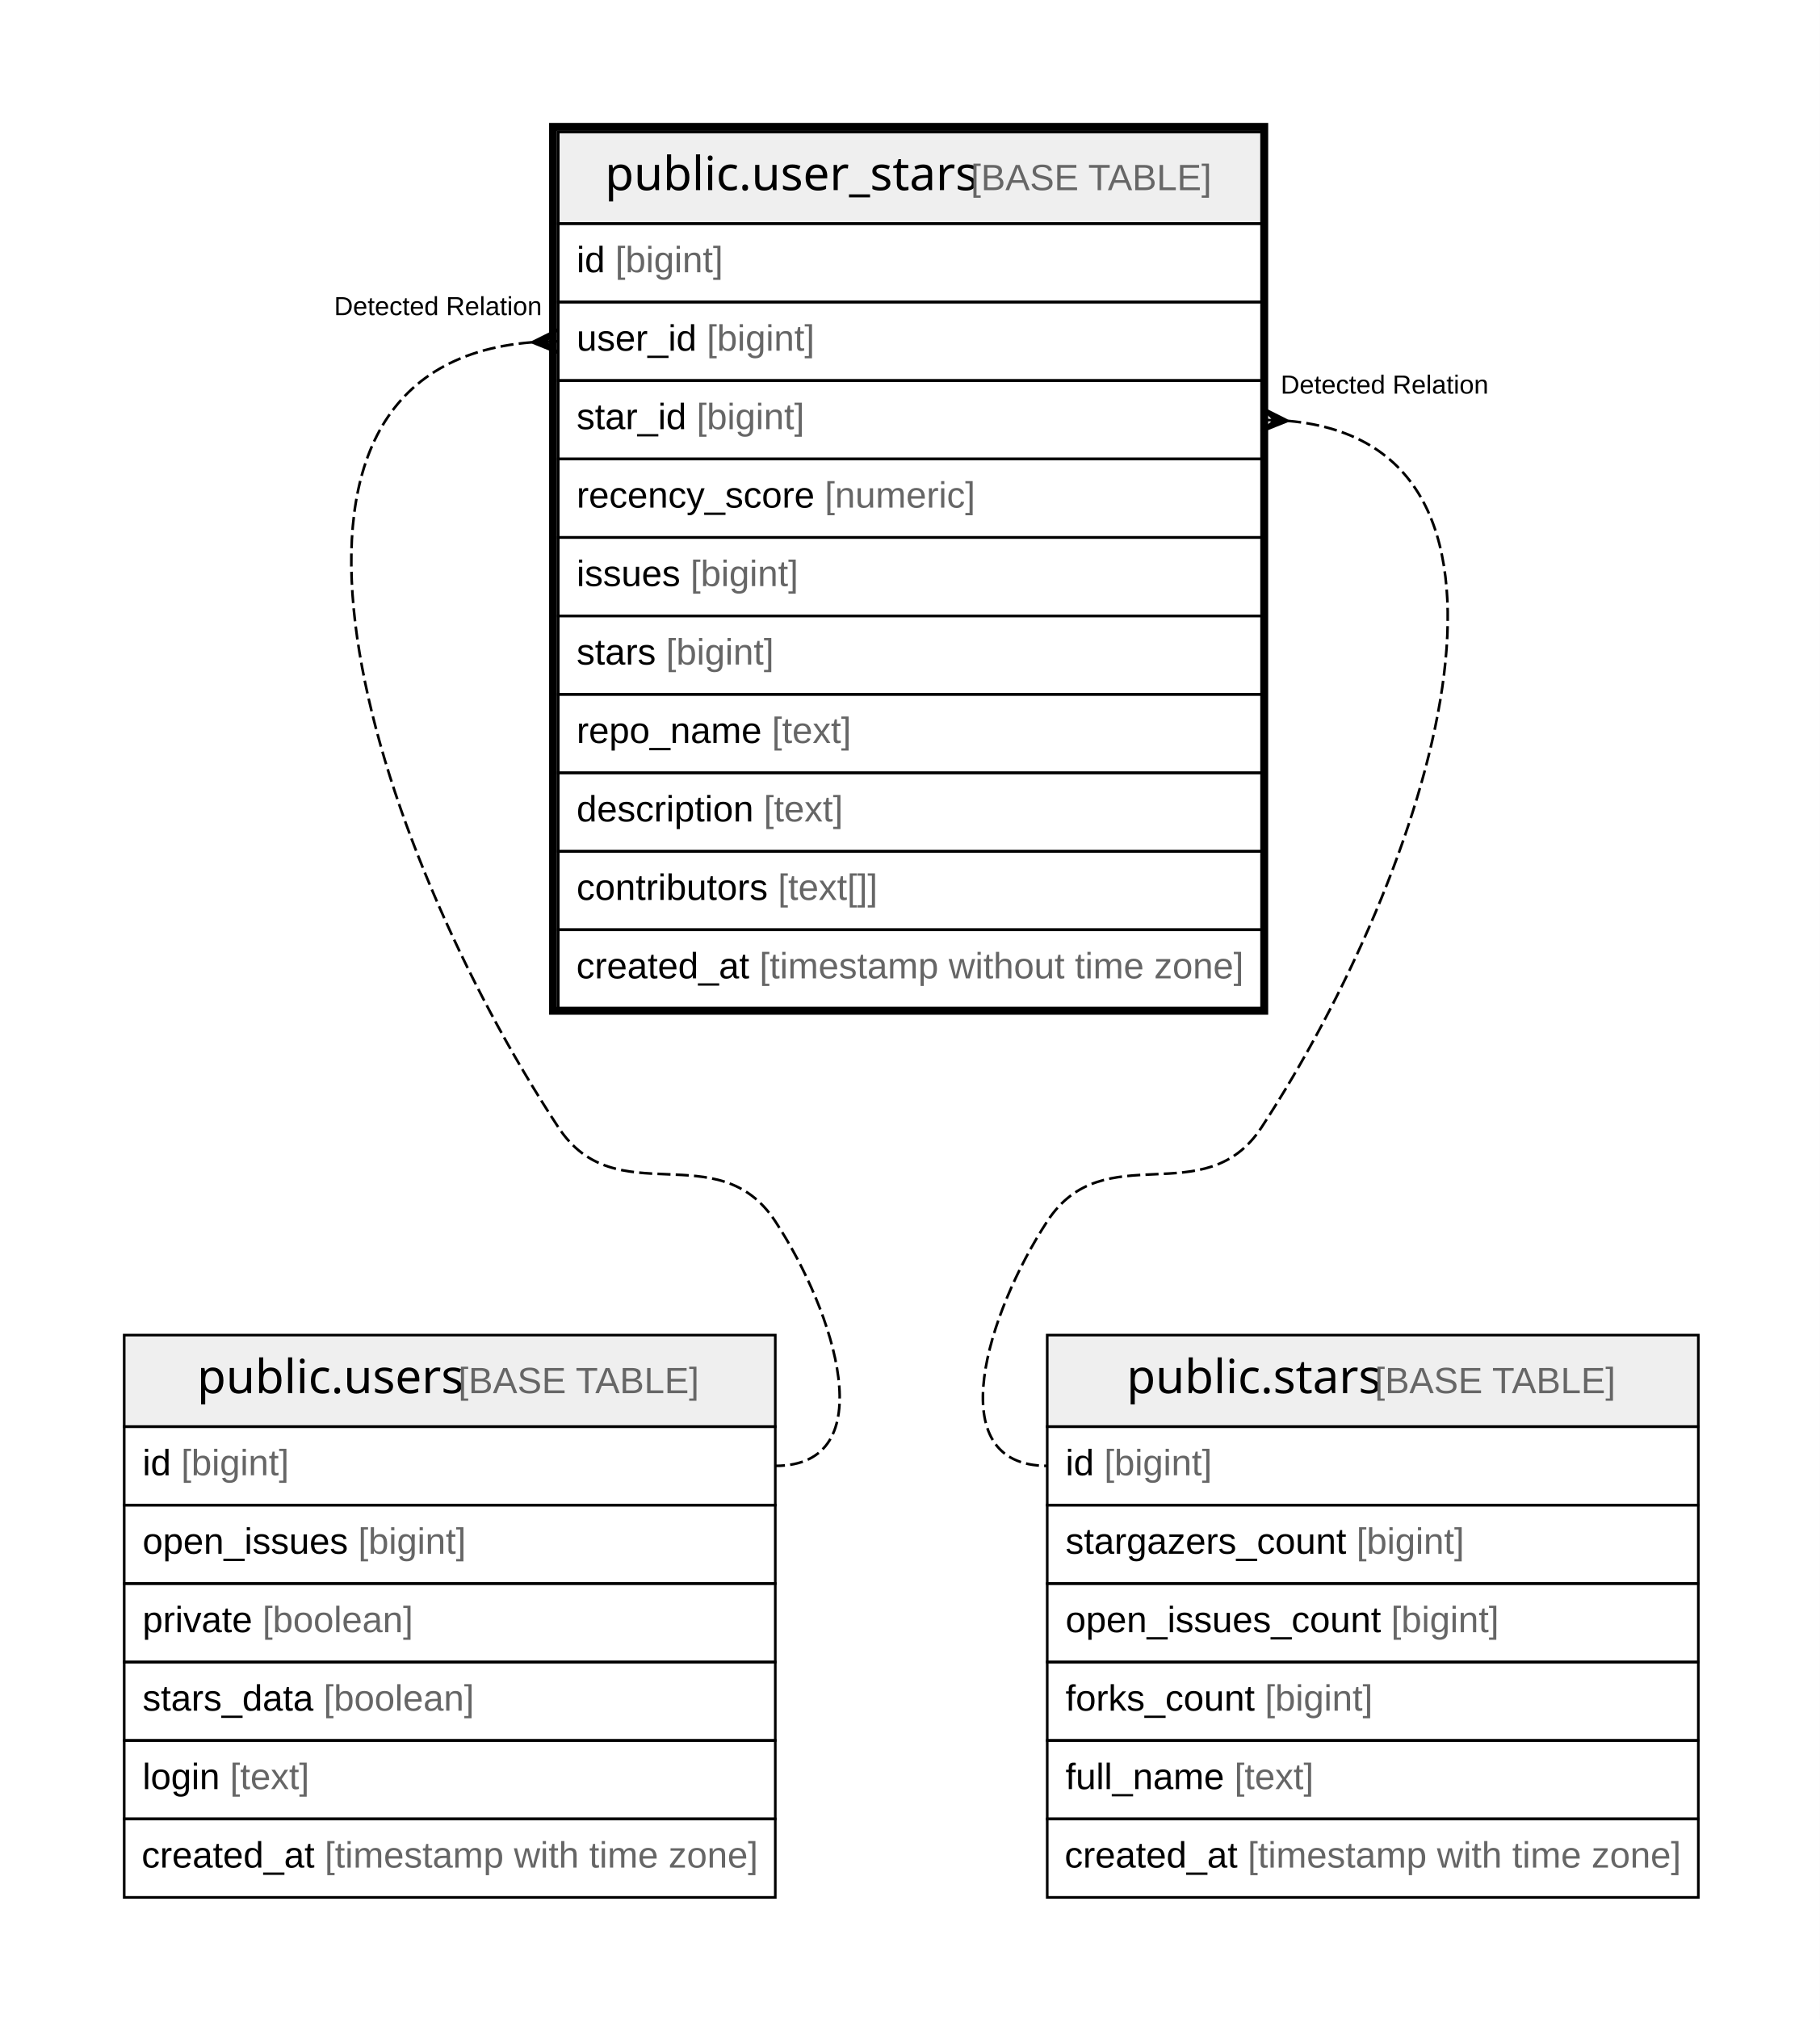
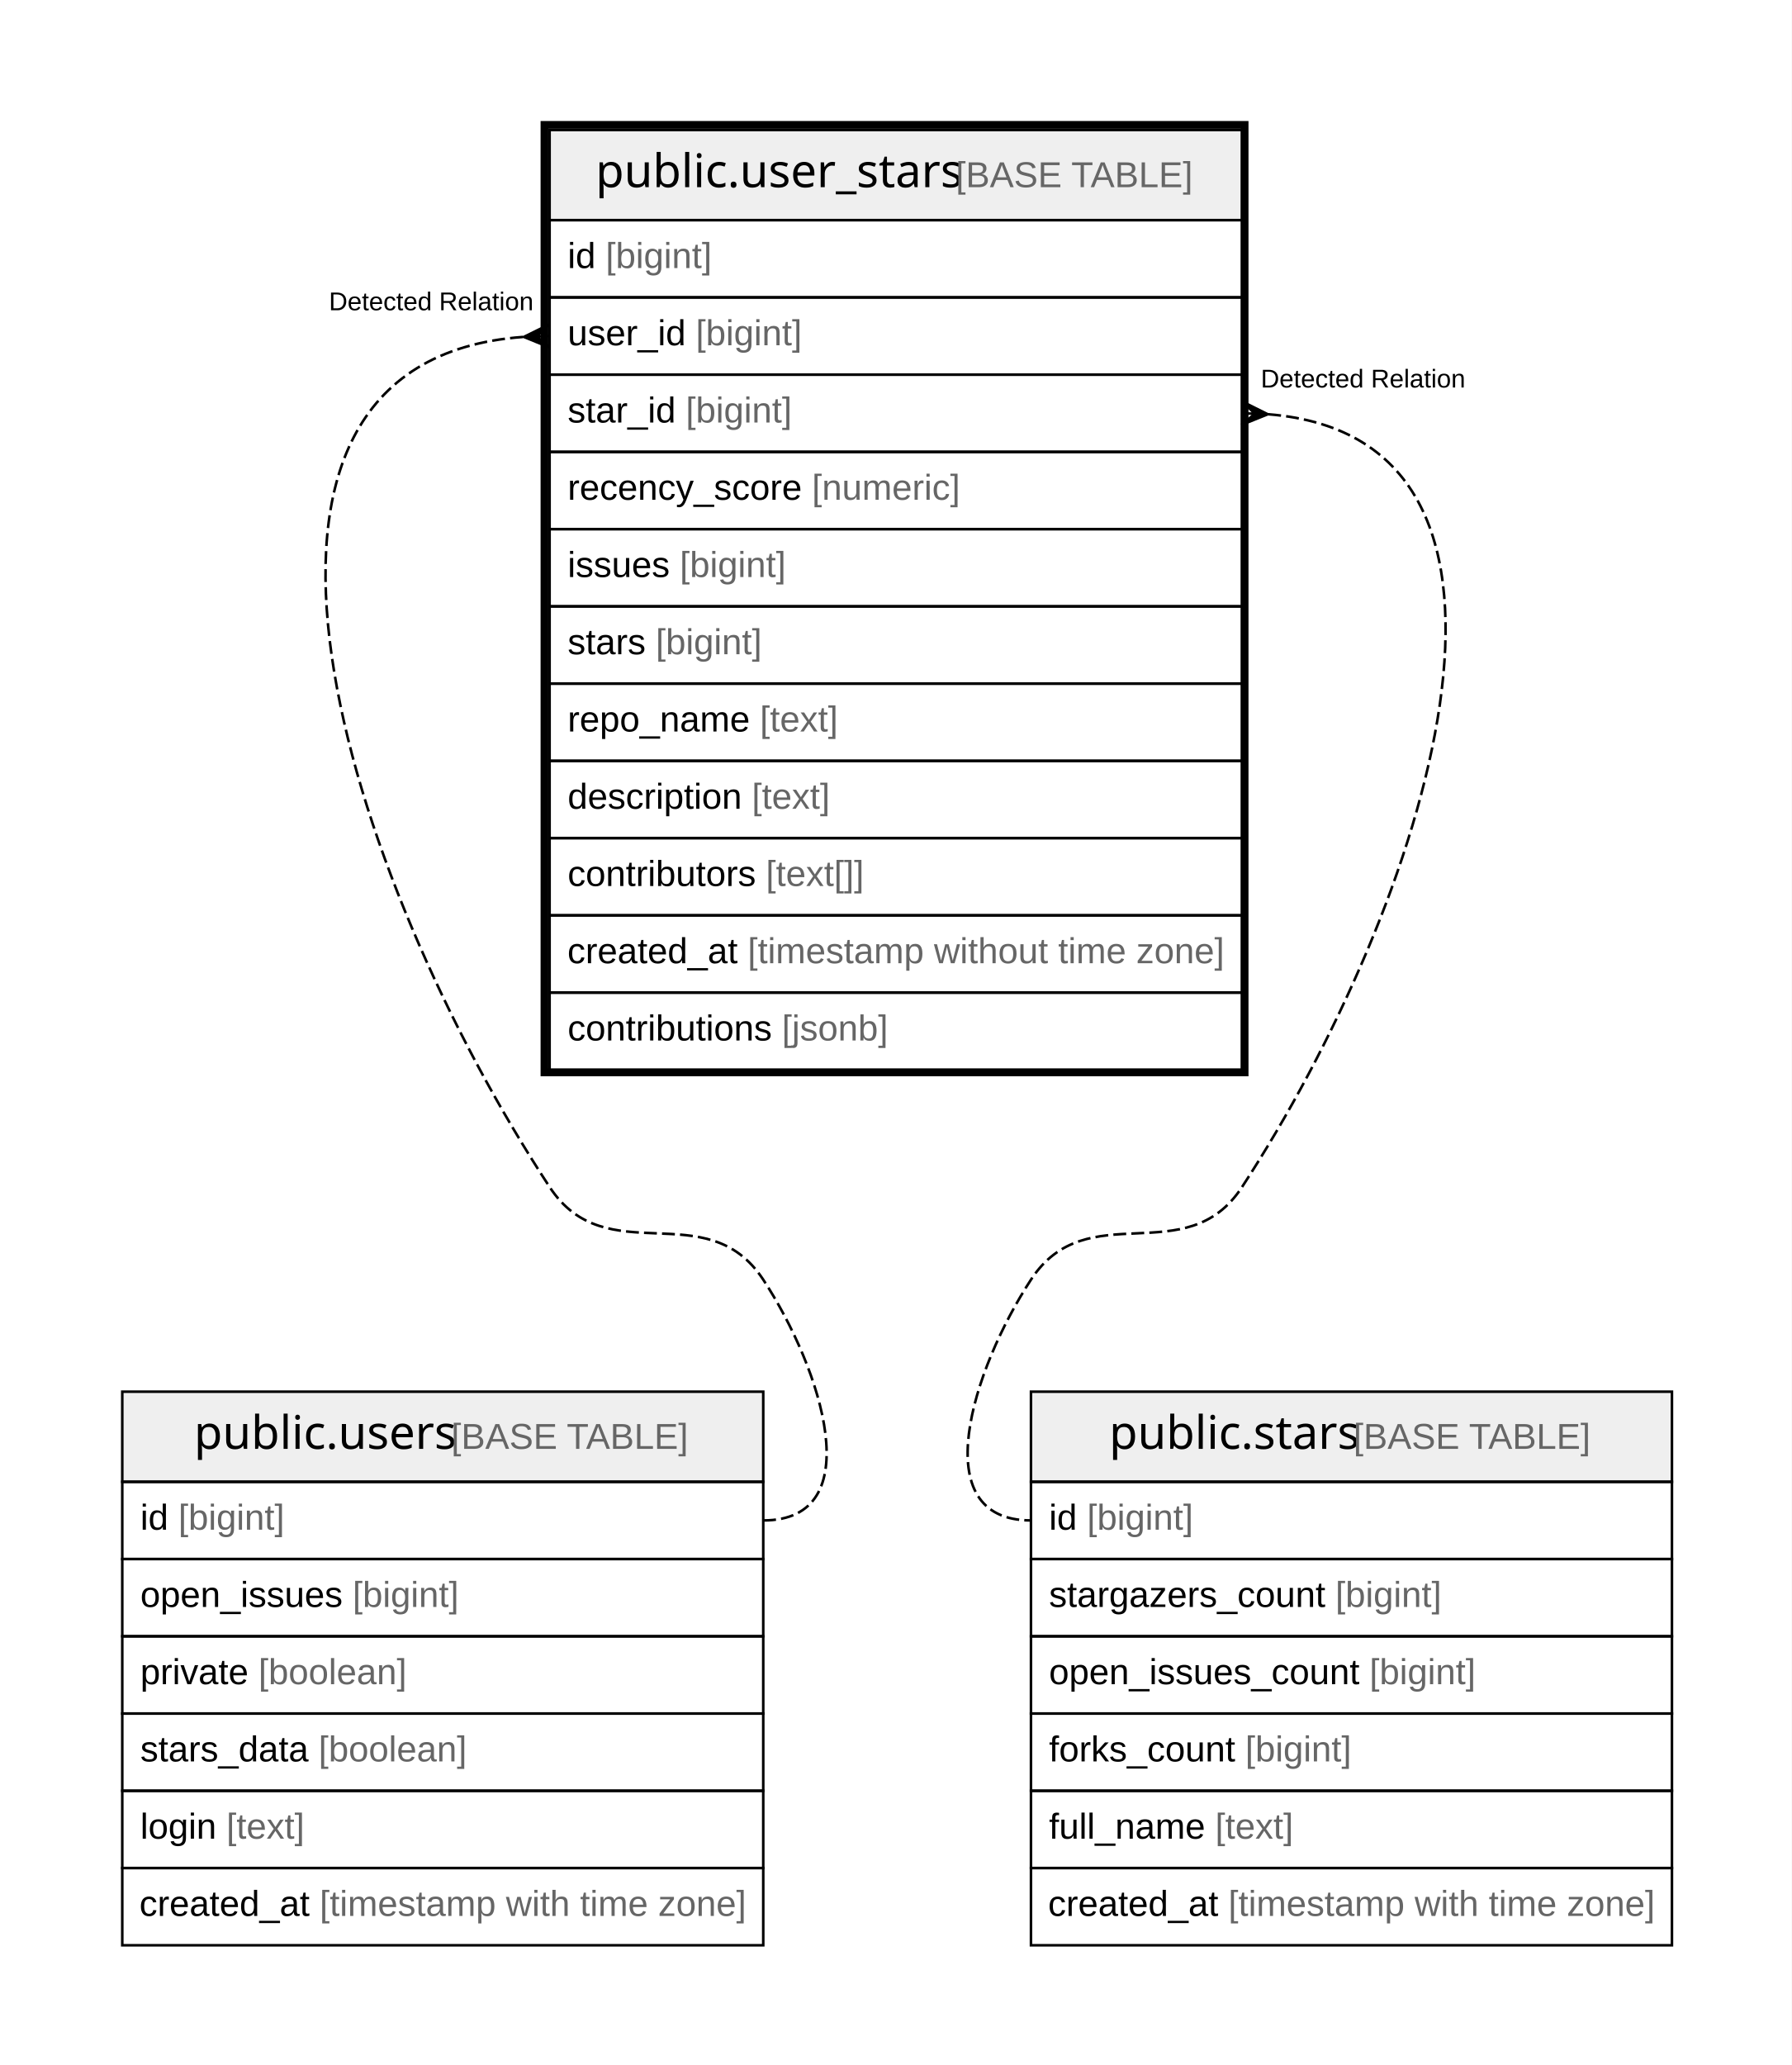
- <svg xmlns="http://www.w3.org/2000/svg" width="696pt" height="772pt" viewBox="0.00 0.00 696.00 772.00">
-   <g id="graph0" class="graph" transform="scale(1 1) rotate(0) translate(4 768)">
-     <polygon fill="#ffffff" stroke="transparent" points="-4,4 -4,-768 692,-768 692,4 -4,4" />
+ <svg xmlns="http://www.w3.org/2000/svg" width="696pt" height="802pt" viewBox="0.00 0.00 696.00 802.00">
+   <g id="graph0" class="graph" transform="scale(1 1) rotate(0) translate(4 798)">
+     <polygon fill="#ffffff" stroke="transparent" points="-4,4 -4,-798 692,-798 692,4 -4,4" />
    <g id="node1" class="node">
-       <polygon fill="#efefef" stroke="transparent" points="209.5,-682.5 209.5,-717.5 478.5,-717.5 478.5,-682.5 209.5,-682.5" />
-       <polygon fill="none" stroke="#000000" points="209.5,-682.5 209.5,-717.5 478.5,-717.5 478.5,-682.5 209.5,-682.5" />
-       <text text-anchor="start" x="227.363" y="-695.3" font-family="Arial Bold" font-size="18.00" fill="#000000">public.user_stars</text>
-       <text text-anchor="start" x="363.383" y="-695.3" font-family="Arial" font-size="14.00" fill="#000000"> </text>
-       <text text-anchor="start" x="367.274" y="-695.3" font-family="Arial" font-size="14.00" fill="#666666">[BASE TABLE]</text>
+       <polygon fill="#efefef" stroke="transparent" points="209.5,-712.5 209.5,-747.5 478.5,-747.5 478.5,-712.5 209.5,-712.5" />
+       <polygon fill="none" stroke="#000000" points="209.5,-712.5 209.5,-747.5 478.5,-747.5 478.5,-712.5 209.5,-712.5" />
+       <text text-anchor="start" x="227.363" y="-725.3" font-family="Arial Bold" font-size="18.00" fill="#000000">public.user_stars</text>
+       <text text-anchor="start" x="363.383" y="-725.3" font-family="Arial" font-size="14.00" fill="#000000"> </text>
+       <text text-anchor="start" x="367.274" y="-725.3" font-family="Arial" font-size="14.00" fill="#666666">[BASE TABLE]</text>
+       <polygon fill="none" stroke="#000000" points="209.5,-682.5 209.5,-712.5 478.5,-712.5 478.5,-682.5 209.5,-682.5" />
+       <text text-anchor="start" x="216.5" y="-693.9" font-family="Arial" font-size="14.00" fill="#000000">id </text>
+       <text text-anchor="start" x="231.28" y="-693.9" font-family="Arial" font-size="14.00" fill="#666666">[bigint]</text>
      <polygon fill="none" stroke="#000000" points="209.5,-652.5 209.5,-682.5 478.5,-682.5 478.5,-652.5 209.5,-652.5" />
-       <text text-anchor="start" x="216.5" y="-663.9" font-family="Arial" font-size="14.00" fill="#000000">id </text>
-       <text text-anchor="start" x="231.28" y="-663.9" font-family="Arial" font-size="14.00" fill="#666666">[bigint]</text>
+       <text text-anchor="start" x="216.5" y="-663.9" font-family="Arial" font-size="14.00" fill="#000000">user_id </text>
+       <text text-anchor="start" x="266.288" y="-663.9" font-family="Arial" font-size="14.00" fill="#666666">[bigint]</text>
      <polygon fill="none" stroke="#000000" points="209.5,-622.5 209.5,-652.5 478.5,-652.5 478.5,-622.5 209.5,-622.5" />
-       <text text-anchor="start" x="216.5" y="-633.9" font-family="Arial" font-size="14.00" fill="#000000">user_id </text>
-       <text text-anchor="start" x="266.288" y="-633.9" font-family="Arial" font-size="14.00" fill="#666666">[bigint]</text>
+       <text text-anchor="start" x="216.5" y="-633.9" font-family="Arial" font-size="14.00" fill="#000000">star_id </text>
+       <text text-anchor="start" x="262.396" y="-633.9" font-family="Arial" font-size="14.00" fill="#666666">[bigint]</text>
      <polygon fill="none" stroke="#000000" points="209.5,-592.5 209.5,-622.5 478.5,-622.5 478.5,-592.5 209.5,-592.5" />
-       <text text-anchor="start" x="216.5" y="-603.9" font-family="Arial" font-size="14.00" fill="#000000">star_id </text>
-       <text text-anchor="start" x="262.396" y="-603.9" font-family="Arial" font-size="14.00" fill="#666666">[bigint]</text>
+       <text text-anchor="start" x="216.5" y="-603.9" font-family="Arial" font-size="14.00" fill="#000000">recency_score </text>
+       <text text-anchor="start" x="311.407" y="-603.9" font-family="Arial" font-size="14.00" fill="#666666">[numeric]</text>
      <polygon fill="none" stroke="#000000" points="209.5,-562.5 209.5,-592.5 478.5,-592.5 478.5,-562.5 209.5,-562.5" />
-       <text text-anchor="start" x="216.5" y="-573.9" font-family="Arial" font-size="14.00" fill="#000000">recency_score </text>
-       <text text-anchor="start" x="311.407" y="-573.9" font-family="Arial" font-size="14.00" fill="#666666">[numeric]</text>
+       <text text-anchor="start" x="216.5" y="-573.9" font-family="Arial" font-size="14.00" fill="#000000">issues </text>
+       <text text-anchor="start" x="260.062" y="-573.9" font-family="Arial" font-size="14.00" fill="#666666">[bigint]</text>
      <polygon fill="none" stroke="#000000" points="209.5,-532.5 209.5,-562.5 478.5,-562.5 478.5,-532.5 209.5,-532.5" />
-       <text text-anchor="start" x="216.5" y="-543.9" font-family="Arial" font-size="14.00" fill="#000000">issues </text>
-       <text text-anchor="start" x="260.062" y="-543.9" font-family="Arial" font-size="14.00" fill="#666666">[bigint]</text>
+       <text text-anchor="start" x="216.5" y="-543.9" font-family="Arial" font-size="14.00" fill="#000000">stars </text>
+       <text text-anchor="start" x="250.724" y="-543.9" font-family="Arial" font-size="14.00" fill="#666666">[bigint]</text>
      <polygon fill="none" stroke="#000000" points="209.5,-502.5 209.5,-532.5 478.5,-532.5 478.5,-502.5 209.5,-502.5" />
-       <text text-anchor="start" x="216.5" y="-513.9" font-family="Arial" font-size="14.00" fill="#000000">stars </text>
-       <text text-anchor="start" x="250.724" y="-513.9" font-family="Arial" font-size="14.00" fill="#666666">[bigint]</text>
+       <text text-anchor="start" x="216.5" y="-513.9" font-family="Arial" font-size="14.00" fill="#000000">repo_name </text>
+       <text text-anchor="start" x="291.19" y="-513.9" font-family="Arial" font-size="14.00" fill="#666666">[text]</text>
      <polygon fill="none" stroke="#000000" points="209.5,-472.5 209.5,-502.5 478.5,-502.5 478.5,-472.5 209.5,-472.5" />
-       <text text-anchor="start" x="216.5" y="-483.9" font-family="Arial" font-size="14.00" fill="#000000">repo_name </text>
-       <text text-anchor="start" x="291.19" y="-483.9" font-family="Arial" font-size="14.00" fill="#666666">[text]</text>
+       <text text-anchor="start" x="216.5" y="-483.9" font-family="Arial" font-size="14.00" fill="#000000">description </text>
+       <text text-anchor="start" x="288.068" y="-483.9" font-family="Arial" font-size="14.00" fill="#666666">[text]</text>
      <polygon fill="none" stroke="#000000" points="209.5,-442.5 209.5,-472.5 478.5,-472.5 478.5,-442.5 209.5,-442.5" />
-       <text text-anchor="start" x="216.5" y="-453.9" font-family="Arial" font-size="14.00" fill="#000000">description </text>
-       <text text-anchor="start" x="288.068" y="-453.9" font-family="Arial" font-size="14.00" fill="#666666">[text]</text>
+       <text text-anchor="start" x="216.5" y="-453.9" font-family="Arial" font-size="14.00" fill="#000000">contributors </text>
+       <text text-anchor="start" x="293.513" y="-453.9" font-family="Arial" font-size="14.00" fill="#666666">[text[]]</text>
      <polygon fill="none" stroke="#000000" points="209.5,-412.5 209.5,-442.5 478.5,-442.5 478.5,-412.5 209.5,-412.5" />
-       <text text-anchor="start" x="216.5" y="-423.9" font-family="Arial" font-size="14.00" fill="#000000">contributors </text>
-       <text text-anchor="start" x="293.513" y="-423.9" font-family="Arial" font-size="14.00" fill="#666666">[text[]]</text>
+       <text text-anchor="start" x="216.416" y="-423.9" font-family="Arial" font-size="14.00" fill="#000000">created_at </text>
+       <text text-anchor="start" x="286.444" y="-423.9" font-family="Arial" font-size="14.00" fill="#666666">[timestamp without time zone]</text>
      <polygon fill="none" stroke="#000000" points="209.5,-382.5 209.5,-412.5 478.5,-412.5 478.5,-382.5 209.5,-382.5" />
-       <text text-anchor="start" x="216.416" y="-393.9" font-family="Arial" font-size="14.00" fill="#000000">created_at </text>
-       <text text-anchor="start" x="286.444" y="-393.9" font-family="Arial" font-size="14.00" fill="#666666">[timestamp without time zone]</text>
-       <polygon fill="none" stroke="#000000" stroke-width="3" points="207.5,-381.5 207.5,-719.5 479.5,-719.5 479.5,-381.5 207.5,-381.5" />
+       <text text-anchor="start" x="216.5" y="-393.9" font-family="Arial" font-size="14.00" fill="#000000">contributions </text>
+       <text text-anchor="start" x="299.741" y="-393.9" font-family="Arial" font-size="14.00" fill="#666666">[jsonb]</text>
+       <polygon fill="none" stroke="#000000" stroke-width="3" points="207.5,-381.5 207.5,-749.5 479.5,-749.5 479.5,-381.5 207.5,-381.5" />
    </g>
    <g id="node2" class="node">
      <polygon fill="#efefef" stroke="transparent" points="43.5,-222.5 43.5,-257.5 292.5,-257.5 292.5,-222.5 43.5,-222.5" />
      <polygon fill="none" stroke="#000000" points="43.5,-222.5 43.5,-257.5 292.5,-257.5 292.5,-222.5 43.5,-222.5" />
      <text text-anchor="start" x="71.366" y="-235.3" font-family="Arial Bold" font-size="18.00" fill="#000000">public.users</text>
      <text text-anchor="start" x="167.38" y="-235.3" font-family="Arial" font-size="14.00" fill="#000000"> </text>
      <text text-anchor="start" x="171.271" y="-235.3" font-family="Arial" font-size="14.00" fill="#666666">[BASE TABLE]</text>
      <polygon fill="none" stroke="#000000" points="43.5,-192.5 43.5,-222.5 292.5,-222.5 292.5,-192.5 43.5,-192.5" />
      <text text-anchor="start" x="50.5" y="-203.9" font-family="Arial" font-size="14.00" fill="#000000">id </text>
      <text text-anchor="start" x="65.28" y="-203.9" font-family="Arial" font-size="14.00" fill="#666666">[bigint]</text>
      <polygon fill="none" stroke="#000000" points="43.5,-162.5 43.5,-192.5 292.5,-192.5 292.5,-162.5 43.5,-162.5" />
      <text text-anchor="start" x="50.5" y="-173.9" font-family="Arial" font-size="14.00" fill="#000000">open_issues </text>
      <text text-anchor="start" x="132.975" y="-173.9" font-family="Arial" font-size="14.00" fill="#666666">[bigint]</text>
      <polygon fill="none" stroke="#000000" points="43.5,-132.5 43.5,-162.5 292.5,-162.5 292.5,-132.5 43.5,-132.5" />
      <text text-anchor="start" x="50.5" y="-143.9" font-family="Arial" font-size="14.00" fill="#000000">private </text>
      <text text-anchor="start" x="96.396" y="-143.9" font-family="Arial" font-size="14.00" fill="#666666">[boolean]</text>
      <polygon fill="none" stroke="#000000" points="43.5,-102.5 43.5,-132.5 292.5,-132.5 292.5,-102.5 43.5,-102.5" />
      <text text-anchor="start" x="50.5" y="-113.9" font-family="Arial" font-size="14.00" fill="#000000">stars_data </text>
      <text text-anchor="start" x="119.745" y="-113.9" font-family="Arial" font-size="14.00" fill="#666666">[boolean]</text>
      <polygon fill="none" stroke="#000000" points="43.5,-72.5 43.5,-102.5 292.5,-102.5 292.5,-72.5 43.5,-72.5" />
      <text text-anchor="start" x="50.5" y="-83.9" font-family="Arial" font-size="14.00" fill="#000000">login </text>
      <text text-anchor="start" x="83.952" y="-83.9" font-family="Arial" font-size="14.00" fill="#666666">[text]</text>
      <polygon fill="none" stroke="#000000" points="43.5,-42.5 43.5,-72.5 292.5,-72.5 292.5,-42.5 43.5,-42.5" />
      <text text-anchor="start" x="50.144" y="-53.9" font-family="Arial" font-size="14.00" fill="#000000">created_at </text>
      <text text-anchor="start" x="120.172" y="-53.9" font-family="Arial" font-size="14.00" fill="#666666">[timestamp with time zone]</text>
    </g>
    <g id="edge1" class="edge">
-       <path fill="none" stroke="#000000" stroke-dasharray="5,2" d="M199.337,-637.111C79.132,-627.595 138.154,-445.713 209.5,-337 231.562,-303.384 270.438,-334.616 292.5,-301 315.3,-266.258 334.056,-207.5 292.5,-207.5" />
-       <polygon fill="#000000" stroke="#000000" points="199.507,-637.117 209.328,-641.997 204.504,-637.309 209.5,-637.5 209.5,-637.5 209.5,-637.5 204.504,-637.309 209.672,-633.003 199.507,-637.117 199.507,-637.117" />
-       <text text-anchor="start" x="123.768" y="-647.5" font-family="Arial" font-size="10.00" fill="#000000">Detected Relation</text>
+       <path fill="none" stroke="#000000" stroke-dasharray="5,2" d="M199.12,-667.133C65.857,-657.409 130.874,-456.807 209.5,-337 231.562,-303.384 270.438,-334.616 292.5,-301 315.3,-266.258 334.056,-207.5 292.5,-207.5" />
+       <polygon fill="#000000" stroke="#000000" points="199.506,-667.146 209.341,-671.997 204.503,-667.323 209.5,-667.5 209.5,-667.5 209.5,-667.5 204.503,-667.323 209.659,-663.003 199.506,-667.146 199.506,-667.146" />
+       <text text-anchor="start" x="123.768" y="-677.5" font-family="Arial" font-size="10.00" fill="#000000">Detected Relation</text>
    </g>
    <g id="node3" class="node">
      <polygon fill="#efefef" stroke="transparent" points="396.5,-222.5 396.5,-257.5 645.5,-257.5 645.5,-222.5 396.5,-222.5" />
      <polygon fill="none" stroke="#000000" points="396.5,-222.5 396.5,-257.5 645.5,-257.5 645.5,-222.5 396.5,-222.5" />
      <text text-anchor="start" x="426.868" y="-235.3" font-family="Arial Bold" font-size="18.00" fill="#000000">public.stars</text>
      <text text-anchor="start" x="517.878" y="-235.3" font-family="Arial" font-size="14.00" fill="#000000"> </text>
      <text text-anchor="start" x="521.769" y="-235.3" font-family="Arial" font-size="14.00" fill="#666666">[BASE TABLE]</text>
      <polygon fill="none" stroke="#000000" points="396.5,-192.5 396.5,-222.5 645.5,-222.5 645.5,-192.5 396.5,-192.5" />
      <text text-anchor="start" x="403.5" y="-203.9" font-family="Arial" font-size="14.00" fill="#000000">id </text>
      <text text-anchor="start" x="418.28" y="-203.9" font-family="Arial" font-size="14.00" fill="#666666">[bigint]</text>
      <polygon fill="none" stroke="#000000" points="396.5,-162.5 396.5,-192.5 645.5,-192.5 645.5,-162.5 396.5,-162.5" />
      <text text-anchor="start" x="403.5" y="-173.9" font-family="Arial" font-size="14.00" fill="#000000">stargazers_count </text>
      <text text-anchor="start" x="514.754" y="-173.9" font-family="Arial" font-size="14.00" fill="#666666">[bigint]</text>
      <polygon fill="none" stroke="#000000" points="396.5,-132.5 396.5,-162.5 645.5,-162.5 645.5,-132.5 396.5,-132.5" />
      <text text-anchor="start" x="403.5" y="-143.9" font-family="Arial" font-size="14.00" fill="#000000">open_issues_count </text>
      <text text-anchor="start" x="527.996" y="-143.9" font-family="Arial" font-size="14.00" fill="#666666">[bigint]</text>
      <polygon fill="none" stroke="#000000" points="396.5,-102.5 396.5,-132.5 645.5,-132.5 645.5,-102.5 396.5,-102.5" />
      <text text-anchor="start" x="403.5" y="-113.9" font-family="Arial" font-size="14.00" fill="#000000">forks_count </text>
      <text text-anchor="start" x="479.745" y="-113.9" font-family="Arial" font-size="14.00" fill="#666666">[bigint]</text>
      <polygon fill="none" stroke="#000000" points="396.5,-72.5 396.5,-102.5 645.5,-102.5 645.5,-72.5 396.5,-72.5" />
      <text text-anchor="start" x="403.5" y="-83.9" font-family="Arial" font-size="14.00" fill="#000000">full_name </text>
      <text text-anchor="start" x="468.068" y="-83.9" font-family="Arial" font-size="14.00" fill="#666666">[text]</text>
      <polygon fill="none" stroke="#000000" points="396.5,-42.5 396.5,-72.5 645.5,-72.5 645.5,-42.5 396.5,-42.5" />
      <text text-anchor="start" x="403.144" y="-53.9" font-family="Arial" font-size="14.00" fill="#000000">created_at </text>
      <text text-anchor="start" x="473.172" y="-53.9" font-family="Arial" font-size="14.00" fill="#666666">[timestamp with time zone]</text>
    </g>
    <g id="edge2" class="edge">
-       <path fill="none" stroke="#000000" stroke-dasharray="5,2" d="M488.621,-607.069C595.52,-597.608 542.313,-434.708 478.5,-337 456.736,-303.676 418.264,-334.324 396.5,-301 373.777,-266.207 354.944,-207.5 396.5,-207.5" />
-       <polygon fill="#000000" stroke="#000000" points="488.491,-607.074 478.308,-603.004 483.495,-607.287 478.5,-607.5 478.5,-607.5 478.5,-607.5 483.495,-607.287 478.692,-611.996 488.491,-607.074 488.491,-607.074" />
-       <text text-anchor="start" x="485.768" y="-617.5" font-family="Arial" font-size="10.00" fill="#000000">Detected Relation</text>
+       <path fill="none" stroke="#000000" stroke-dasharray="5,2" d="M488.663,-637.111C608.855,-627.604 549.604,-445.872 478.5,-337 456.736,-303.676 418.264,-334.324 396.5,-301 373.777,-266.207 354.944,-207.5 396.5,-207.5" />
+       <polygon fill="#000000" stroke="#000000" points="488.493,-637.118 478.328,-633.003 483.496,-637.309 478.5,-637.5 478.5,-637.5 478.5,-637.5 483.496,-637.309 478.672,-641.997 488.493,-637.118 488.493,-637.118" />
+       <text text-anchor="start" x="485.768" y="-647.5" font-family="Arial" font-size="10.00" fill="#000000">Detected Relation</text>
    </g>
  </g>
</svg>
